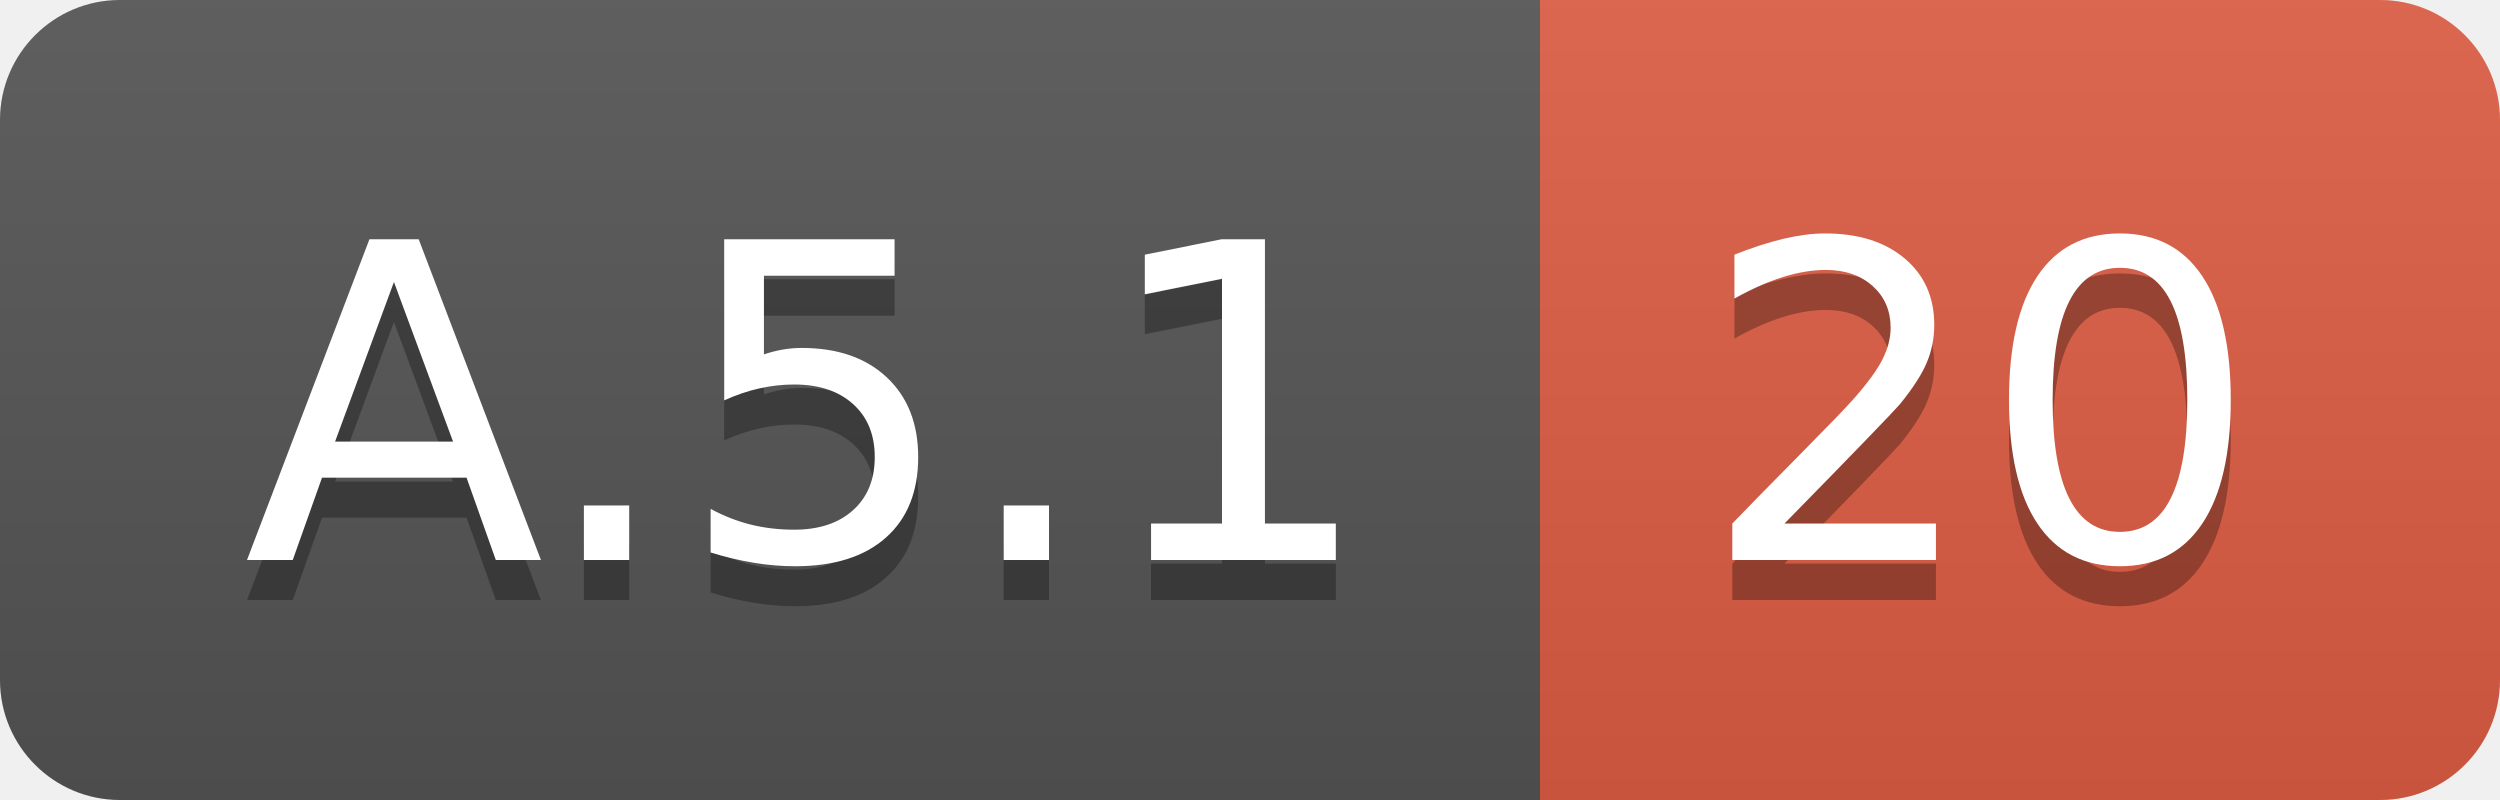
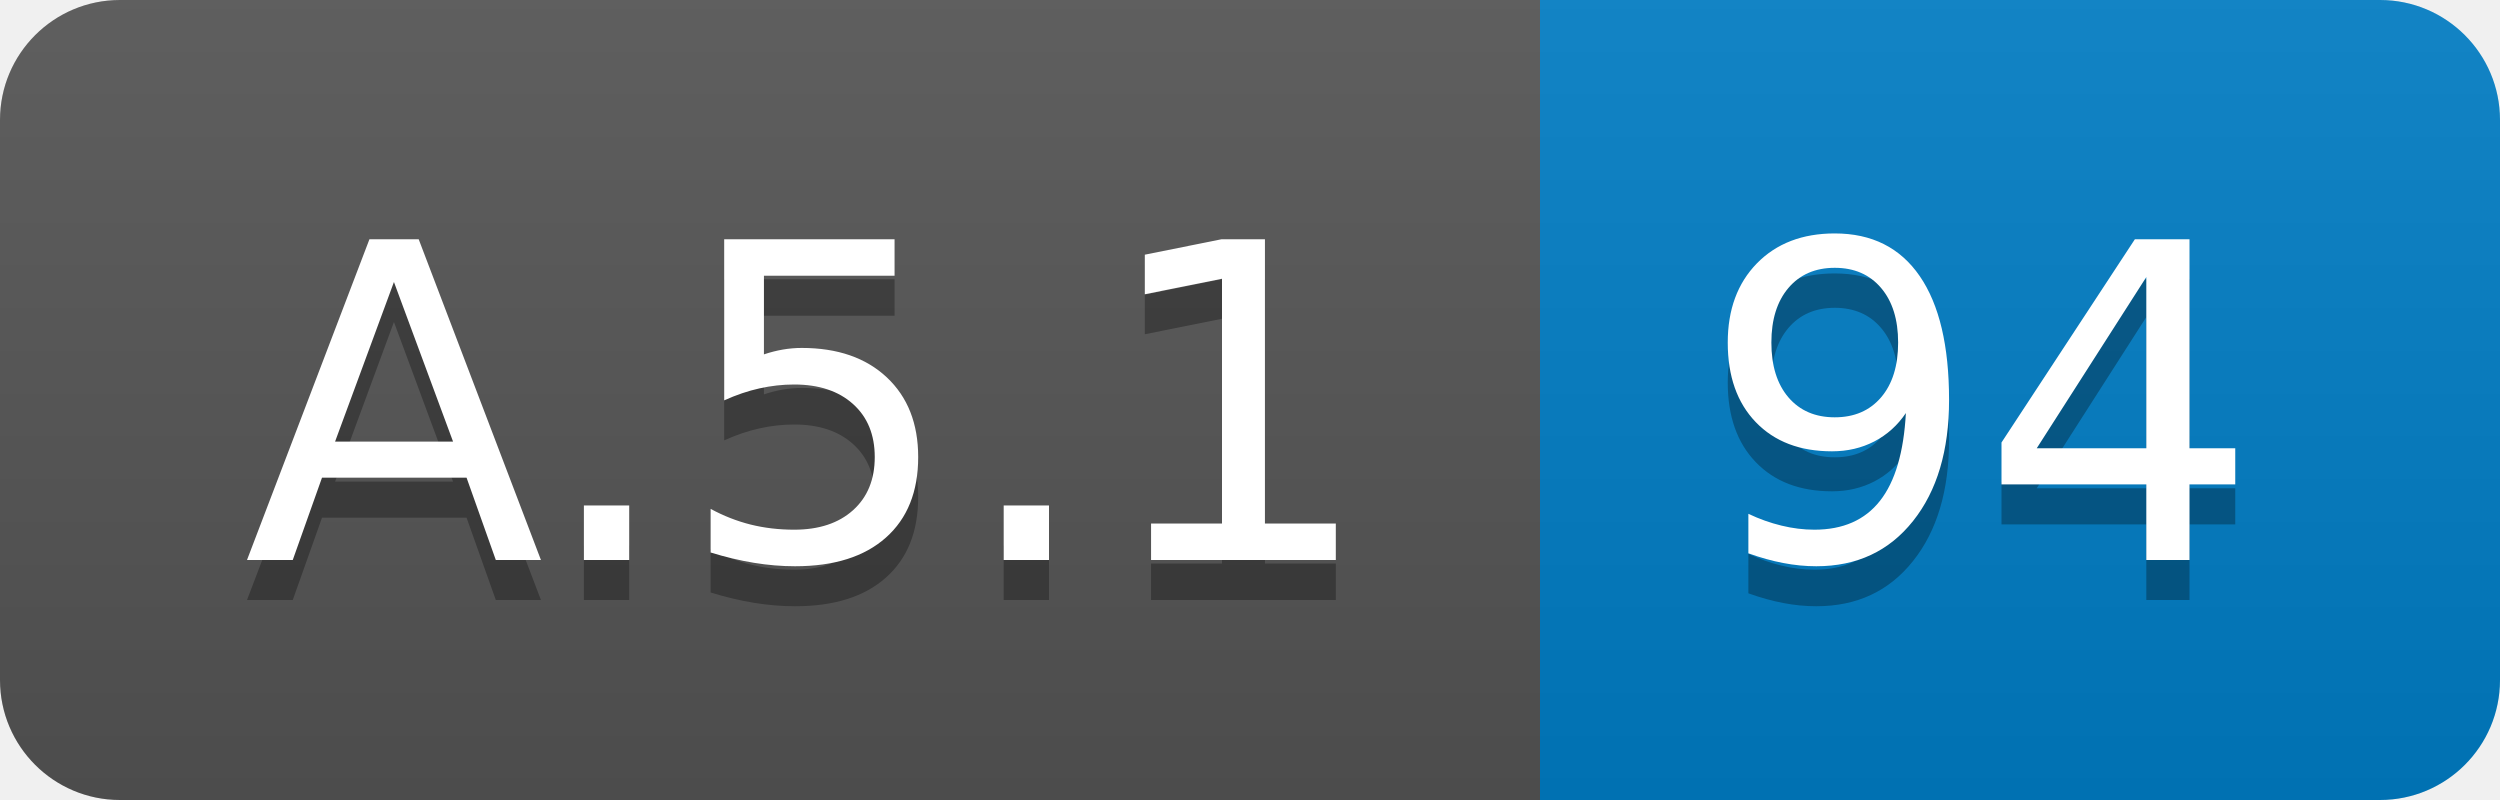
<svg xmlns="http://www.w3.org/2000/svg" width="62.5" height="20">
  <linearGradient id="smooth" x2="0" y2="100%">
    <stop offset="0" stop-color="#bbb" stop-opacity=".1" />
    <stop offset="1" stop-opacity=".1" />
  </linearGradient>
  <clipPath id="round">
    <rect width="62.5" height="20" rx="3" fill="#fff" />
  </clipPath>
  <g clip-path="url(#round)">
    <rect width="38.5" height="20" fill="#555" />
-     <rect x="38.5" width="24.0" height="20" fill="#e05d44" />
+     <rect x="38.5" width="24.0" height="20" fill="#007ec6" />
    <rect width="62.5" height="20" fill="url(#smooth)" />
  </g>
  <g fill="#fff" text-anchor="middle" font-family="DejaVu Sans,Verdana,Geneva,sans-serif" font-size="110">
    <text x="202.5" y="150" fill="#010101" fill-opacity=".3" transform="scale(0.1)" textLength="285.0" lengthAdjust="spacing">A.5.1</text>
    <text x="202.5" y="140" transform="scale(0.1)" textLength="285.0" lengthAdjust="spacing">A.5.1</text>
-     <text x="495.0" y="150" fill="#010101" fill-opacity=".3" transform="scale(0.1)" textLength="140.0" lengthAdjust="spacing">20</text>
-     <text x="495.0" y="140" transform="scale(0.1)" textLength="140.0" lengthAdjust="spacing">20</text>
+     <text x="495.0" y="150" fill="#010101" fill-opacity=".3" transform="scale(0.1)" textLength="140.0" lengthAdjust="spacing">94</text>
+     <text x="495.0" y="140" transform="scale(0.1)" textLength="140.0" lengthAdjust="spacing">94</text>
  </g>
</svg>
